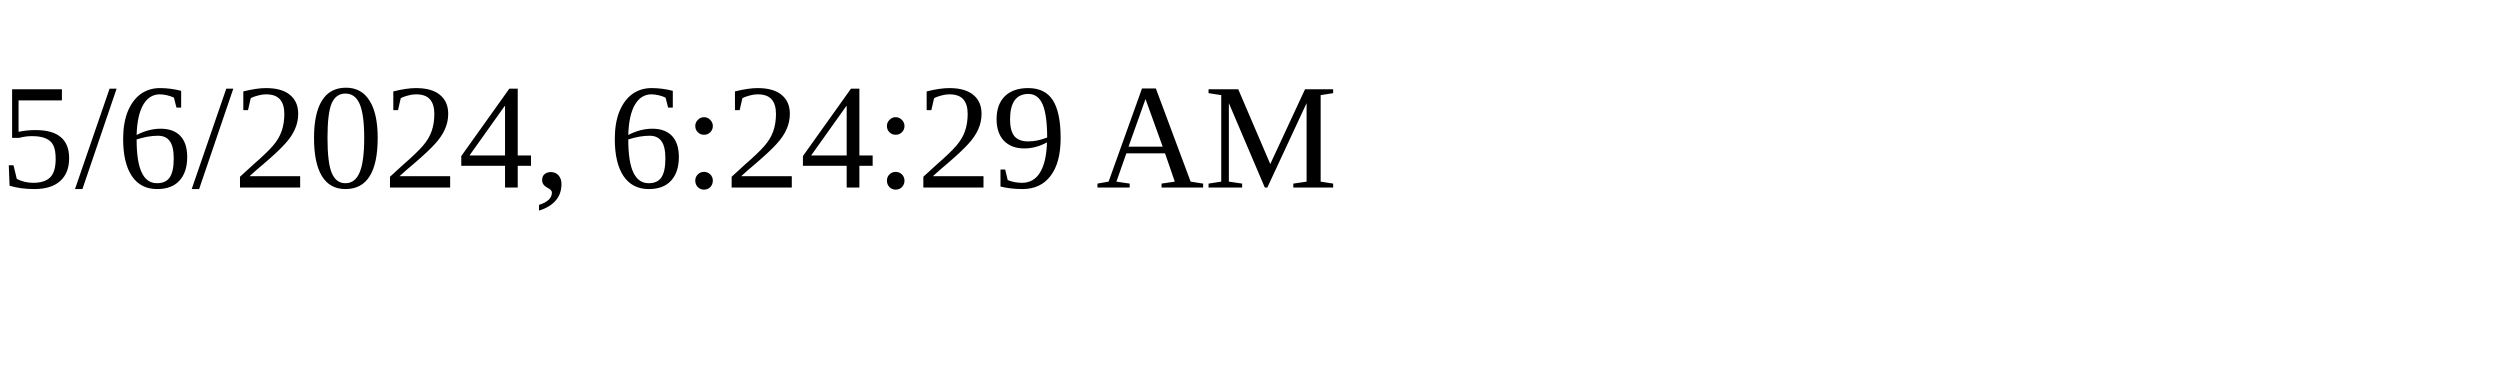
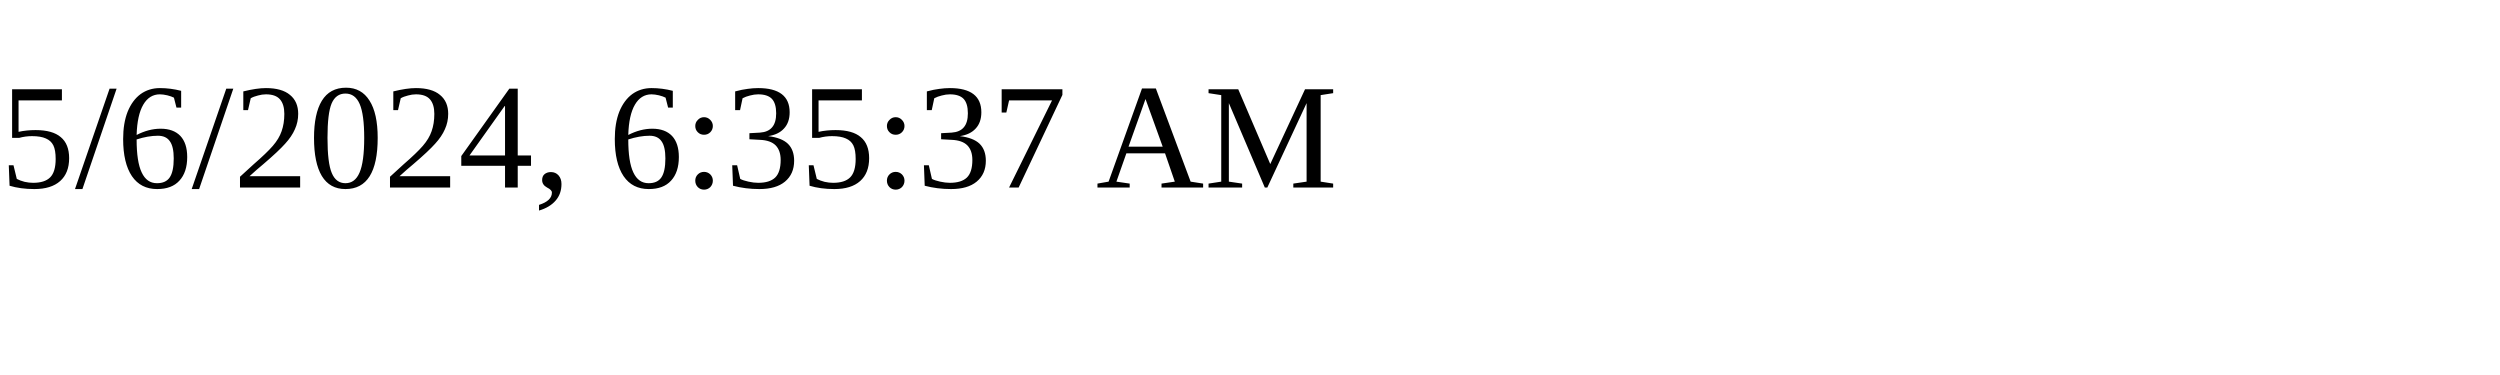
<svg xmlns="http://www.w3.org/2000/svg" height="30" width="200">
-   <text x="0" y="15">5/6/2024, 6:24:29 AM</text>
+   <text x="0" y="15">5/6/2024, 6:35:37 AM</text>
</svg>
